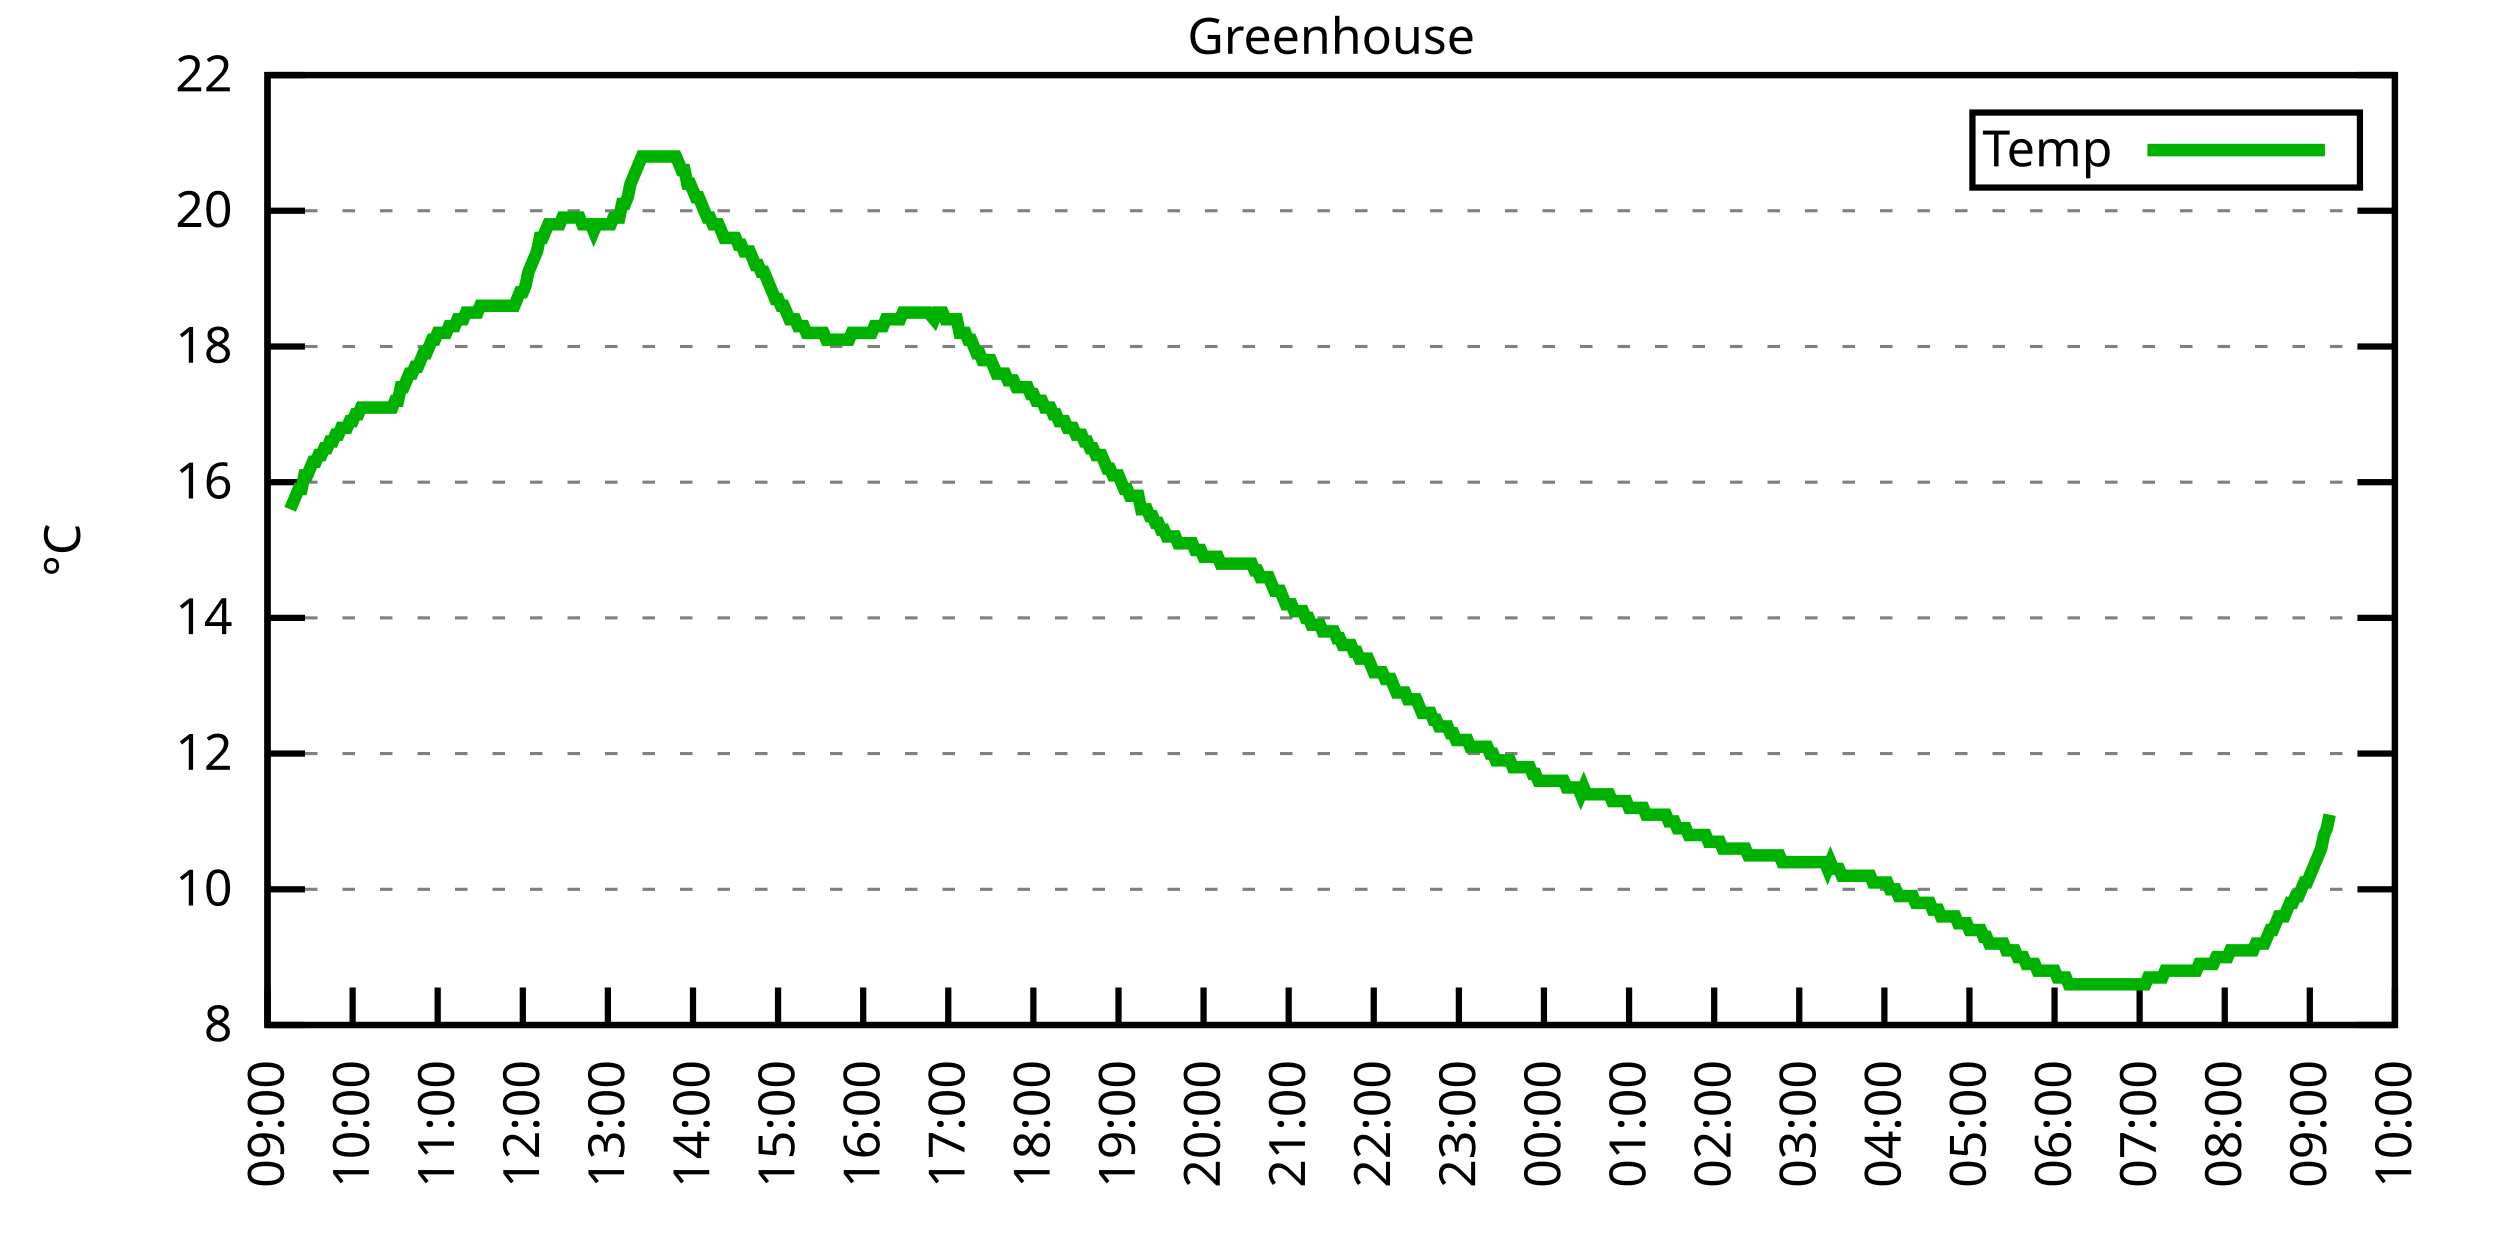
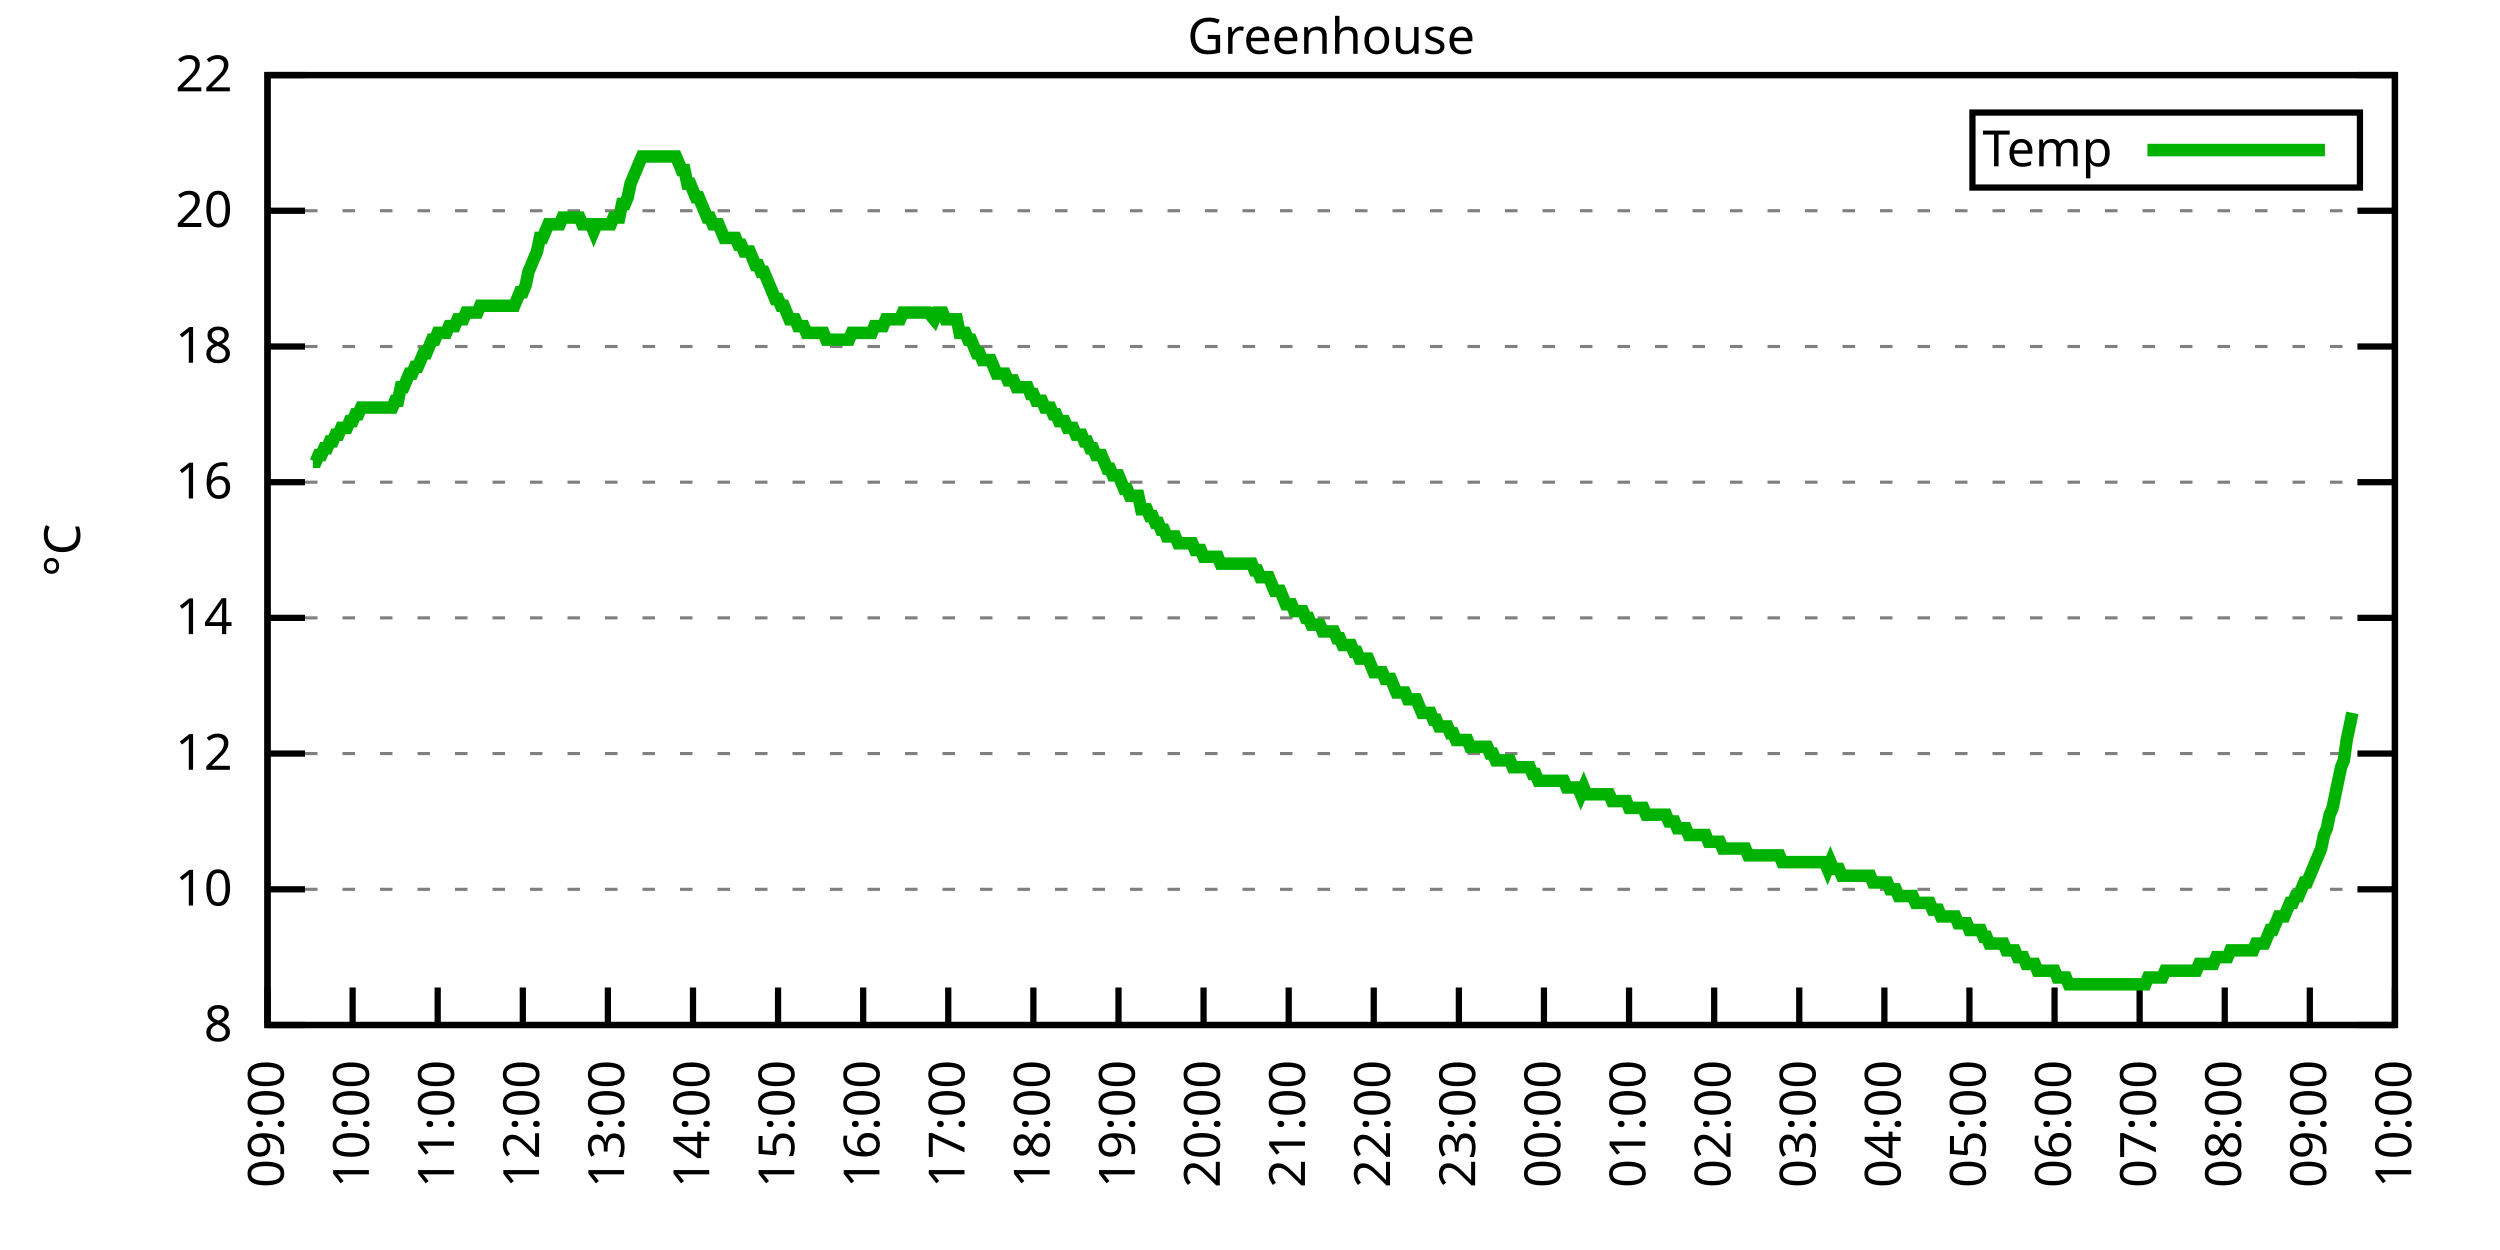
<svg xmlns="http://www.w3.org/2000/svg" xmlns:xlink="http://www.w3.org/1999/xlink" width="400" height="200" viewBox="0 0 400 200">
  <g id="gnuplot_canvas">
    <rect x="0" y="0" width="400" height="200" fill="none" />
    <defs>
      <circle id="gpDot" r="0.5" stroke-width="0.5" stroke="currentColor" />
      <path id="gpPt0" stroke-width="0.333" stroke="currentColor" d="M-1,0 h2 M0,-1 v2" />
      <path id="gpPt1" stroke-width="0.333" stroke="currentColor" d="M-1,-1 L1,1 M1,-1 L-1,1" />
      <path id="gpPt2" stroke-width="0.333" stroke="currentColor" d="M-1,0 L1,0 M0,-1 L0,1 M-1,-1 L1,1 M-1,1 L1,-1" />
      <rect id="gpPt3" stroke-width="0.333" stroke="currentColor" x="-1" y="-1" width="2" height="2" />
      <rect id="gpPt4" stroke-width="0.333" stroke="currentColor" fill="currentColor" x="-1" y="-1" width="2" height="2" />
      <circle id="gpPt5" stroke-width="0.333" stroke="currentColor" cx="0" cy="0" r="1" />
      <use xlink:href="#gpPt5" id="gpPt6" fill="currentColor" stroke="none" />
      <path id="gpPt7" stroke-width="0.333" stroke="currentColor" d="M0,-1.33 L-1.33,0.67 L1.33,0.67 z" />
      <use xlink:href="#gpPt7" id="gpPt8" fill="currentColor" stroke="none" />
      <use xlink:href="#gpPt7" id="gpPt9" stroke="currentColor" transform="rotate(180)" />
      <use xlink:href="#gpPt9" id="gpPt10" fill="currentColor" stroke="none" />
      <use xlink:href="#gpPt3" id="gpPt11" stroke="currentColor" transform="rotate(45)" />
      <use xlink:href="#gpPt11" id="gpPt12" fill="currentColor" stroke="none" />
      <path id="gpPt13" stroke-width="0.333" stroke="currentColor" d="M0,1.330 L1.265,0.411 L0.782,-1.067 L-0.782,-1.076 L-1.265,0.411 z" />
      <use xlink:href="#gpPt13" id="gpPt14" fill="currentColor" stroke="none" />
      <filter id="textbox" filterUnits="objectBoundingBox" x="0" y="0" height="1" width="1">
        <feFlood flood-color="white" flood-opacity="1" result="bgnd" />
        <feComposite in="SourceGraphic" in2="bgnd" operator="atop" />
      </filter>
      <filter id="greybox" filterUnits="objectBoundingBox" x="0" y="0" height="1" width="1">
        <feFlood flood-color="lightgrey" flood-opacity="1" result="grey" />
        <feComposite in="SourceGraphic" in2="grey" operator="atop" />
      </filter>
    </defs>
    <g fill="none" color="white" stroke="currentColor" stroke-width="1.00" stroke-linecap="butt" stroke-linejoin="miter">
</g>
    <g fill="none" color="black" stroke="currentColor" stroke-width="1.00" stroke-linecap="butt" stroke-linejoin="miter">
      <g stroke="none" shape-rendering="crispEdges">
        <polygon fill="rgb(255, 255, 255)" points="42.80,164.00 383.18,164.00 383.18,12.02 42.80,12.02 " />
      </g>
    </g>
    <g fill="none" color="black" stroke="currentColor" stroke-width="1.00" stroke-linecap="butt" stroke-linejoin="miter">
</g>
    <g fill="none" color="black" stroke="black" stroke-width="0.50" stroke-linecap="butt" stroke-linejoin="miter">
</g>
    <g fill="none" color="gray" stroke="currentColor" stroke-width="0.50" stroke-linecap="butt" stroke-linejoin="miter">
      <path stroke="gray" stroke-dasharray="2,4" class="gridline" d="M42.80,164.00 L383.19,164.00  " />
    </g>
    <g fill="none" color="gray" stroke="gray" stroke-width="1.00" stroke-linecap="butt" stroke-linejoin="miter">
</g>
    <g fill="none" color="black" stroke="currentColor" stroke-width="1.00" stroke-linecap="butt" stroke-linejoin="miter">
      <path stroke="black" d="M42.80,164.00 L48.80,164.00 M383.19,164.00 L377.19,164.00  " />
      <g transform="translate(37.20,166.60)" stroke="none" fill="black" font-family="Sans" font-size="8.00" text-anchor="end">
        <text>
          <tspan font-family="Sans"> 8</tspan>
        </text>
      </g>
    </g>
    <g fill="none" color="black" stroke="currentColor" stroke-width="1.00" stroke-linecap="butt" stroke-linejoin="miter">
</g>
    <g fill="none" color="black" stroke="black" stroke-width="0.50" stroke-linecap="butt" stroke-linejoin="miter">
</g>
    <g fill="none" color="gray" stroke="currentColor" stroke-width="0.50" stroke-linecap="butt" stroke-linejoin="miter">
      <path stroke="gray" stroke-dasharray="2,4" class="gridline" d="M42.80,142.29 L383.19,142.29  " />
    </g>
    <g fill="none" color="gray" stroke="gray" stroke-width="1.00" stroke-linecap="butt" stroke-linejoin="miter">
</g>
    <g fill="none" color="black" stroke="currentColor" stroke-width="1.00" stroke-linecap="butt" stroke-linejoin="miter">
      <path stroke="black" d="M42.80,142.29 L48.80,142.29 M383.19,142.29 L377.19,142.29  " />
      <g transform="translate(37.20,144.89)" stroke="none" fill="black" font-family="Sans" font-size="8.00" text-anchor="end">
        <text>
          <tspan font-family="Sans"> 10</tspan>
        </text>
      </g>
    </g>
    <g fill="none" color="black" stroke="currentColor" stroke-width="1.00" stroke-linecap="butt" stroke-linejoin="miter">
</g>
    <g fill="none" color="black" stroke="black" stroke-width="0.50" stroke-linecap="butt" stroke-linejoin="miter">
</g>
    <g fill="none" color="gray" stroke="currentColor" stroke-width="0.50" stroke-linecap="butt" stroke-linejoin="miter">
      <path stroke="gray" stroke-dasharray="2,4" class="gridline" d="M42.80,120.57 L383.19,120.57  " />
    </g>
    <g fill="none" color="gray" stroke="gray" stroke-width="1.00" stroke-linecap="butt" stroke-linejoin="miter">
</g>
    <g fill="none" color="black" stroke="currentColor" stroke-width="1.00" stroke-linecap="butt" stroke-linejoin="miter">
      <path stroke="black" d="M42.80,120.57 L48.80,120.57 M383.19,120.57 L377.19,120.57  " />
      <g transform="translate(37.20,123.17)" stroke="none" fill="black" font-family="Sans" font-size="8.00" text-anchor="end">
        <text>
          <tspan font-family="Sans"> 12</tspan>
        </text>
      </g>
    </g>
    <g fill="none" color="black" stroke="currentColor" stroke-width="1.00" stroke-linecap="butt" stroke-linejoin="miter">
</g>
    <g fill="none" color="black" stroke="black" stroke-width="0.50" stroke-linecap="butt" stroke-linejoin="miter">
</g>
    <g fill="none" color="gray" stroke="currentColor" stroke-width="0.50" stroke-linecap="butt" stroke-linejoin="miter">
      <path stroke="gray" stroke-dasharray="2,4" class="gridline" d="M42.80,98.86 L383.19,98.86  " />
    </g>
    <g fill="none" color="gray" stroke="gray" stroke-width="1.00" stroke-linecap="butt" stroke-linejoin="miter">
</g>
    <g fill="none" color="black" stroke="currentColor" stroke-width="1.00" stroke-linecap="butt" stroke-linejoin="miter">
      <path stroke="black" d="M42.80,98.86 L48.80,98.86 M383.19,98.86 L377.19,98.86  " />
      <g transform="translate(37.20,101.46)" stroke="none" fill="black" font-family="Sans" font-size="8.00" text-anchor="end">
        <text>
          <tspan font-family="Sans"> 14</tspan>
        </text>
      </g>
    </g>
    <g fill="none" color="black" stroke="currentColor" stroke-width="1.00" stroke-linecap="butt" stroke-linejoin="miter">
</g>
    <g fill="none" color="black" stroke="black" stroke-width="0.50" stroke-linecap="butt" stroke-linejoin="miter">
</g>
    <g fill="none" color="gray" stroke="currentColor" stroke-width="0.50" stroke-linecap="butt" stroke-linejoin="miter">
      <path stroke="gray" stroke-dasharray="2,4" class="gridline" d="M42.80,77.15 L383.19,77.15  " />
    </g>
    <g fill="none" color="gray" stroke="gray" stroke-width="1.00" stroke-linecap="butt" stroke-linejoin="miter">
</g>
    <g fill="none" color="black" stroke="currentColor" stroke-width="1.00" stroke-linecap="butt" stroke-linejoin="miter">
      <path stroke="black" d="M42.80,77.15 L48.80,77.15 M383.19,77.15 L377.19,77.15  " />
      <g transform="translate(37.20,79.75)" stroke="none" fill="black" font-family="Sans" font-size="8.00" text-anchor="end">
        <text>
          <tspan font-family="Sans"> 16</tspan>
        </text>
      </g>
    </g>
    <g fill="none" color="black" stroke="currentColor" stroke-width="1.00" stroke-linecap="butt" stroke-linejoin="miter">
</g>
    <g fill="none" color="black" stroke="black" stroke-width="0.50" stroke-linecap="butt" stroke-linejoin="miter">
</g>
    <g fill="none" color="gray" stroke="currentColor" stroke-width="0.50" stroke-linecap="butt" stroke-linejoin="miter">
      <path stroke="gray" stroke-dasharray="2,4" class="gridline" d="M42.80,55.44 L383.19,55.44  " />
    </g>
    <g fill="none" color="gray" stroke="gray" stroke-width="1.00" stroke-linecap="butt" stroke-linejoin="miter">
</g>
    <g fill="none" color="black" stroke="currentColor" stroke-width="1.00" stroke-linecap="butt" stroke-linejoin="miter">
      <path stroke="black" d="M42.80,55.44 L48.80,55.44 M383.19,55.44 L377.19,55.44  " />
      <g transform="translate(37.20,58.04)" stroke="none" fill="black" font-family="Sans" font-size="8.00" text-anchor="end">
        <text>
          <tspan font-family="Sans"> 18</tspan>
        </text>
      </g>
    </g>
    <g fill="none" color="black" stroke="currentColor" stroke-width="1.00" stroke-linecap="butt" stroke-linejoin="miter">
</g>
    <g fill="none" color="black" stroke="black" stroke-width="0.50" stroke-linecap="butt" stroke-linejoin="miter">
</g>
    <g fill="none" color="gray" stroke="currentColor" stroke-width="0.50" stroke-linecap="butt" stroke-linejoin="miter">
      <path stroke="gray" stroke-dasharray="2,4" class="gridline" d="M42.80,33.72 L383.19,33.72  " />
    </g>
    <g fill="none" color="gray" stroke="gray" stroke-width="1.00" stroke-linecap="butt" stroke-linejoin="miter">
</g>
    <g fill="none" color="black" stroke="currentColor" stroke-width="1.00" stroke-linecap="butt" stroke-linejoin="miter">
      <path stroke="black" d="M42.80,33.72 L48.80,33.72 M383.19,33.72 L377.19,33.72  " />
      <g transform="translate(37.20,36.32)" stroke="none" fill="black" font-family="Sans" font-size="8.00" text-anchor="end">
        <text>
          <tspan font-family="Sans"> 20</tspan>
        </text>
      </g>
    </g>
    <g fill="none" color="black" stroke="currentColor" stroke-width="1.00" stroke-linecap="butt" stroke-linejoin="miter">
</g>
    <g fill="none" color="black" stroke="black" stroke-width="0.50" stroke-linecap="butt" stroke-linejoin="miter">
</g>
    <g fill="none" color="gray" stroke="currentColor" stroke-width="0.50" stroke-linecap="butt" stroke-linejoin="miter">
      <path stroke="gray" stroke-dasharray="2,4" class="gridline" d="M42.80,12.01 L383.19,12.01  " />
    </g>
    <g fill="none" color="gray" stroke="gray" stroke-width="1.00" stroke-linecap="butt" stroke-linejoin="miter">
</g>
    <g fill="none" color="black" stroke="currentColor" stroke-width="1.00" stroke-linecap="butt" stroke-linejoin="miter">
      <path stroke="black" d="M42.80,12.01 L48.80,12.01 M383.19,12.01 L377.19,12.01  " />
      <g transform="translate(37.20,14.61)" stroke="none" fill="black" font-family="Sans" font-size="8.00" text-anchor="end">
        <text>
          <tspan font-family="Sans"> 22</tspan>
        </text>
      </g>
    </g>
    <g fill="none" color="black" stroke="currentColor" stroke-width="1.00" stroke-linecap="butt" stroke-linejoin="miter">
      <path stroke="black" d="M42.80,164.00 L42.80,158.00  " />
      <g transform="translate(45.40,169.60) rotate(270.00)" stroke="none" fill="black" font-family="Sans" font-size="8.00" text-anchor="end">
        <text>
          <tspan font-family="Sans">09:00</tspan>
        </text>
      </g>
    </g>
    <g fill="none" color="black" stroke="currentColor" stroke-width="1.00" stroke-linecap="butt" stroke-linejoin="miter">
      <path stroke="black" d="M56.42,164.00 L56.42,158.00  " />
      <g transform="translate(59.02,169.60) rotate(270.00)" stroke="none" fill="black" font-family="Sans" font-size="8.00" text-anchor="end">
        <text>
          <tspan font-family="Sans">10:00</tspan>
        </text>
      </g>
    </g>
    <g fill="none" color="black" stroke="currentColor" stroke-width="1.00" stroke-linecap="butt" stroke-linejoin="miter">
      <path stroke="black" d="M70.03,164.00 L70.03,158.00  " />
      <g transform="translate(72.63,169.60) rotate(270.00)" stroke="none" fill="black" font-family="Sans" font-size="8.00" text-anchor="end">
        <text>
          <tspan font-family="Sans">11:00</tspan>
        </text>
      </g>
    </g>
    <g fill="none" color="black" stroke="currentColor" stroke-width="1.00" stroke-linecap="butt" stroke-linejoin="miter">
      <path stroke="black" d="M83.65,164.00 L83.65,158.00  " />
      <g transform="translate(86.25,169.60) rotate(270.00)" stroke="none" fill="black" font-family="Sans" font-size="8.00" text-anchor="end">
        <text>
          <tspan font-family="Sans">12:00</tspan>
        </text>
      </g>
    </g>
    <g fill="none" color="black" stroke="currentColor" stroke-width="1.00" stroke-linecap="butt" stroke-linejoin="miter">
      <path stroke="black" d="M97.26,164.00 L97.26,158.00  " />
      <g transform="translate(99.86,169.60) rotate(270.00)" stroke="none" fill="black" font-family="Sans" font-size="8.00" text-anchor="end">
        <text>
          <tspan font-family="Sans">13:00</tspan>
        </text>
      </g>
    </g>
    <g fill="none" color="black" stroke="currentColor" stroke-width="1.00" stroke-linecap="butt" stroke-linejoin="miter">
      <path stroke="black" d="M110.88,164.00 L110.88,158.00  " />
      <g transform="translate(113.48,169.60) rotate(270.00)" stroke="none" fill="black" font-family="Sans" font-size="8.00" text-anchor="end">
        <text>
          <tspan font-family="Sans">14:00</tspan>
        </text>
      </g>
    </g>
    <g fill="none" color="black" stroke="currentColor" stroke-width="1.00" stroke-linecap="butt" stroke-linejoin="miter">
      <path stroke="black" d="M124.49,164.00 L124.49,158.00  " />
      <g transform="translate(127.09,169.60) rotate(270.00)" stroke="none" fill="black" font-family="Sans" font-size="8.00" text-anchor="end">
        <text>
          <tspan font-family="Sans">15:00</tspan>
        </text>
      </g>
    </g>
    <g fill="none" color="black" stroke="currentColor" stroke-width="1.00" stroke-linecap="butt" stroke-linejoin="miter">
      <path stroke="black" d="M138.11,164.00 L138.11,158.00  " />
      <g transform="translate(140.71,169.60) rotate(270.00)" stroke="none" fill="black" font-family="Sans" font-size="8.00" text-anchor="end">
        <text>
          <tspan font-family="Sans">16:00</tspan>
        </text>
      </g>
    </g>
    <g fill="none" color="black" stroke="currentColor" stroke-width="1.00" stroke-linecap="butt" stroke-linejoin="miter">
      <path stroke="black" d="M151.72,164.00 L151.72,158.00  " />
      <g transform="translate(154.32,169.60) rotate(270.00)" stroke="none" fill="black" font-family="Sans" font-size="8.00" text-anchor="end">
        <text>
          <tspan font-family="Sans">17:00</tspan>
        </text>
      </g>
    </g>
    <g fill="none" color="black" stroke="currentColor" stroke-width="1.00" stroke-linecap="butt" stroke-linejoin="miter">
      <path stroke="black" d="M165.34,164.00 L165.34,158.00  " />
      <g transform="translate(167.94,169.60) rotate(270.00)" stroke="none" fill="black" font-family="Sans" font-size="8.00" text-anchor="end">
        <text>
          <tspan font-family="Sans">18:00</tspan>
        </text>
      </g>
    </g>
    <g fill="none" color="black" stroke="currentColor" stroke-width="1.00" stroke-linecap="butt" stroke-linejoin="miter">
      <path stroke="black" d="M178.96,164.00 L178.96,158.00  " />
      <g transform="translate(181.56,169.60) rotate(270.00)" stroke="none" fill="black" font-family="Sans" font-size="8.00" text-anchor="end">
        <text>
          <tspan font-family="Sans">19:00</tspan>
        </text>
      </g>
    </g>
    <g fill="none" color="black" stroke="currentColor" stroke-width="1.00" stroke-linecap="butt" stroke-linejoin="miter">
      <path stroke="black" d="M192.57,164.00 L192.57,158.00  " />
      <g transform="translate(195.17,169.60) rotate(270.00)" stroke="none" fill="black" font-family="Sans" font-size="8.00" text-anchor="end">
        <text>
          <tspan font-family="Sans">20:00</tspan>
        </text>
      </g>
    </g>
    <g fill="none" color="black" stroke="currentColor" stroke-width="1.00" stroke-linecap="butt" stroke-linejoin="miter">
      <path stroke="black" d="M206.19,164.00 L206.19,158.00  " />
      <g transform="translate(208.79,169.60) rotate(270.00)" stroke="none" fill="black" font-family="Sans" font-size="8.00" text-anchor="end">
        <text>
          <tspan font-family="Sans">21:00</tspan>
        </text>
      </g>
    </g>
    <g fill="none" color="black" stroke="currentColor" stroke-width="1.00" stroke-linecap="butt" stroke-linejoin="miter">
      <path stroke="black" d="M219.80,164.00 L219.80,158.00  " />
      <g transform="translate(222.40,169.60) rotate(270.00)" stroke="none" fill="black" font-family="Sans" font-size="8.00" text-anchor="end">
        <text>
          <tspan font-family="Sans">22:00</tspan>
        </text>
      </g>
    </g>
    <g fill="none" color="black" stroke="currentColor" stroke-width="1.00" stroke-linecap="butt" stroke-linejoin="miter">
      <path stroke="black" d="M233.42,164.00 L233.42,158.00  " />
      <g transform="translate(236.02,169.60) rotate(270.00)" stroke="none" fill="black" font-family="Sans" font-size="8.00" text-anchor="end">
        <text>
          <tspan font-family="Sans">23:00</tspan>
        </text>
      </g>
    </g>
    <g fill="none" color="black" stroke="currentColor" stroke-width="1.00" stroke-linecap="butt" stroke-linejoin="miter">
      <path stroke="black" d="M247.03,164.00 L247.03,158.00  " />
      <g transform="translate(249.63,169.60) rotate(270.00)" stroke="none" fill="black" font-family="Sans" font-size="8.00" text-anchor="end">
        <text>
          <tspan font-family="Sans">00:00</tspan>
        </text>
      </g>
    </g>
    <g fill="none" color="black" stroke="currentColor" stroke-width="1.00" stroke-linecap="butt" stroke-linejoin="miter">
      <path stroke="black" d="M260.65,164.00 L260.65,158.00  " />
      <g transform="translate(263.25,169.60) rotate(270.00)" stroke="none" fill="black" font-family="Sans" font-size="8.00" text-anchor="end">
        <text>
          <tspan font-family="Sans">01:00</tspan>
        </text>
      </g>
    </g>
    <g fill="none" color="black" stroke="currentColor" stroke-width="1.00" stroke-linecap="butt" stroke-linejoin="miter">
      <path stroke="black" d="M274.27,164.00 L274.27,158.00  " />
      <g transform="translate(276.87,169.60) rotate(270.00)" stroke="none" fill="black" font-family="Sans" font-size="8.00" text-anchor="end">
        <text>
          <tspan font-family="Sans">02:00</tspan>
        </text>
      </g>
    </g>
    <g fill="none" color="black" stroke="currentColor" stroke-width="1.00" stroke-linecap="butt" stroke-linejoin="miter">
      <path stroke="black" d="M287.88,164.00 L287.88,158.00  " />
      <g transform="translate(290.48,169.60) rotate(270.00)" stroke="none" fill="black" font-family="Sans" font-size="8.00" text-anchor="end">
        <text>
          <tspan font-family="Sans">03:00</tspan>
        </text>
      </g>
    </g>
    <g fill="none" color="black" stroke="currentColor" stroke-width="1.00" stroke-linecap="butt" stroke-linejoin="miter">
      <path stroke="black" d="M301.50,164.00 L301.50,158.00  " />
      <g transform="translate(304.10,169.60) rotate(270.00)" stroke="none" fill="black" font-family="Sans" font-size="8.00" text-anchor="end">
        <text>
          <tspan font-family="Sans">04:00</tspan>
        </text>
      </g>
    </g>
    <g fill="none" color="black" stroke="currentColor" stroke-width="1.00" stroke-linecap="butt" stroke-linejoin="miter">
      <path stroke="black" d="M315.11,164.00 L315.11,158.00  " />
      <g transform="translate(317.71,169.60) rotate(270.00)" stroke="none" fill="black" font-family="Sans" font-size="8.00" text-anchor="end">
        <text>
          <tspan font-family="Sans">05:00</tspan>
        </text>
      </g>
    </g>
    <g fill="none" color="black" stroke="currentColor" stroke-width="1.00" stroke-linecap="butt" stroke-linejoin="miter">
      <path stroke="black" d="M328.73,164.00 L328.73,158.00  " />
      <g transform="translate(331.33,169.60) rotate(270.00)" stroke="none" fill="black" font-family="Sans" font-size="8.00" text-anchor="end">
        <text>
          <tspan font-family="Sans">06:00</tspan>
        </text>
      </g>
    </g>
    <g fill="none" color="black" stroke="currentColor" stroke-width="1.00" stroke-linecap="butt" stroke-linejoin="miter">
      <path stroke="black" d="M342.34,164.00 L342.34,158.00  " />
      <g transform="translate(344.94,169.60) rotate(270.00)" stroke="none" fill="black" font-family="Sans" font-size="8.00" text-anchor="end">
        <text>
          <tspan font-family="Sans">07:00</tspan>
        </text>
      </g>
    </g>
    <g fill="none" color="black" stroke="currentColor" stroke-width="1.00" stroke-linecap="butt" stroke-linejoin="miter">
      <path stroke="black" d="M355.96,164.00 L355.96,158.00  " />
      <g transform="translate(358.56,169.60) rotate(270.00)" stroke="none" fill="black" font-family="Sans" font-size="8.00" text-anchor="end">
        <text>
          <tspan font-family="Sans">08:00</tspan>
        </text>
      </g>
    </g>
    <g fill="none" color="black" stroke="currentColor" stroke-width="1.00" stroke-linecap="butt" stroke-linejoin="miter">
      <path stroke="black" d="M369.57,164.00 L369.57,158.00  " />
      <g transform="translate(372.17,169.60) rotate(270.00)" stroke="none" fill="black" font-family="Sans" font-size="8.00" text-anchor="end">
        <text>
          <tspan font-family="Sans">09:00</tspan>
        </text>
      </g>
    </g>
    <g fill="none" color="black" stroke="currentColor" stroke-width="1.00" stroke-linecap="butt" stroke-linejoin="miter">
      <path stroke="black" d="M383.19,164.00 L383.19,158.00  " />
      <g transform="translate(385.79,169.60) rotate(270.00)" stroke="none" fill="black" font-family="Sans" font-size="8.00" text-anchor="end">
        <text>
          <tspan font-family="Sans">10:00</tspan>
        </text>
      </g>
    </g>
    <g fill="none" color="black" stroke="currentColor" stroke-width="1.00" stroke-linecap="butt" stroke-linejoin="miter">
</g>
    <g fill="none" color="black" stroke="currentColor" stroke-width="1.00" stroke-linecap="butt" stroke-linejoin="miter">
      <path stroke="black" d="M42.80,12.01 L42.80,164.00 L383.19,164.00 L383.19,12.01 L42.80,12.01 Z  " />
    </g>
    <g fill="none" color="black" stroke="currentColor" stroke-width="1.00" stroke-linecap="butt" stroke-linejoin="miter">
</g>
    <g fill="none" color="black" stroke="currentColor" stroke-width="1.00" stroke-linecap="butt" stroke-linejoin="miter">
      <path stroke="black" d="M315.59,30.01 L315.59,18.01 L377.59,18.01 L377.59,30.01 L315.59,30.01 Z  " />
    </g>
    <g id="Greenhouse_plot_1">
      <g fill="none" color="white" stroke="black" stroke-width="2.00" stroke-linecap="butt" stroke-linejoin="miter">
</g>
      <g fill="none" color="black" stroke="currentColor" stroke-width="2.00" stroke-linecap="butt" stroke-linejoin="miter">
        <g transform="translate(337.99,26.61)" stroke="none" fill="black" font-family="Sans" font-size="8.00" text-anchor="end">
          <text>
            <tspan font-family="Sans">Temp</tspan>
          </text>
        </g>
      </g>
      <g fill="none" color="black" stroke="currentColor" stroke-width="2.00" stroke-linecap="butt" stroke-linejoin="miter">
-         <path stroke="rgb(  0, 178,   0)" d="M343.59,24.01 L371.99,24.01 M46.43,81.49 L46.88,80.41 L47.34,79.32 L47.79,78.23 L48.25,78.23 L48.70,76.06   L49.15,76.06 L49.61,74.98 L50.06,73.89 L50.52,73.89 L50.97,72.81 L51.42,72.81 L51.88,71.72 L52.33,71.72   L52.78,70.63 L53.24,70.63 L53.69,69.55 L54.15,69.55 L54.60,68.46 L55.05,68.46 L55.51,68.46 L55.96,67.38   L56.42,67.38 L56.87,66.29 L57.32,66.29 L57.78,65.21 L58.23,65.21 L58.68,65.21 L59.14,65.21 L59.59,65.21   L60.05,65.21 L60.50,65.21 L60.95,65.21 L61.41,65.21 L61.86,65.21 L62.32,65.21 L62.77,65.21 L63.22,64.12   L63.68,64.12 L64.13,61.95 L64.58,61.95 L65.04,60.86 L65.49,59.78 L65.95,59.78 L66.40,58.69 L66.85,58.69   L67.31,57.61 L67.76,56.52 L68.22,56.52 L68.67,55.44 L69.12,54.35 L69.58,54.35 L70.03,53.26 L70.49,53.26   L70.94,53.26 L71.39,53.26 L71.85,52.18 L72.30,52.18 L72.75,52.18 L73.21,51.09 L73.66,51.09 L74.12,51.09   L74.57,50.01 L75.02,50.01 L75.48,50.01 L75.93,50.01 L76.39,50.01 L76.84,48.92 L77.29,48.92 L77.75,48.92   L78.20,48.92 L78.65,48.92 L79.11,48.92 L79.56,48.92 L80.02,48.92 L80.47,48.92 L80.92,48.92 L81.38,48.92   L81.83,48.92 L82.29,48.92 L82.74,47.84 L83.19,46.75 L83.65,46.75 L84.10,45.66 L84.55,43.49 L85.01,42.41   L85.46,41.32 L85.92,40.24 L86.37,38.07 L86.82,38.07 L87.28,36.98 L87.73,35.89 L88.19,35.89 L88.64,35.89   L89.09,35.89 L89.55,35.89 L90.00,34.81 L90.45,34.81 L90.91,34.81 L91.36,34.81 L91.82,34.81 L92.27,34.81   L92.72,34.81 L93.18,35.89 L93.63,35.89 L94.09,35.89 L94.54,35.89 L94.99,36.98 L95.45,35.89 L95.90,35.89   L96.35,35.89 L96.81,35.89 L97.26,35.89 L97.72,35.89 L98.17,34.81 L98.62,34.81 L99.08,34.81 L99.53,32.64   L99.99,32.64 L100.44,31.55 L100.89,29.38 L101.35,28.29 L101.80,27.21 L102.25,26.12 L102.71,25.04 L103.16,25.04   L103.62,25.04 L104.07,25.04 L104.52,25.04 L104.98,25.04 L105.43,25.04 L105.89,25.04 L106.34,25.04 L106.79,25.04   L107.25,25.04 L107.70,25.04 L108.15,25.04 L108.61,26.12 L109.06,27.21 L109.52,27.21 L109.97,29.38 L110.42,29.38   L110.88,30.47 L111.33,31.55 L111.79,31.55 L112.24,32.64 L112.69,33.72 L113.15,34.81 L113.60,34.81 L114.05,35.89   L114.51,35.89 L114.96,35.89 L115.42,36.98 L115.87,38.07 L116.32,38.07 L116.78,38.07 L117.23,38.07 L117.69,38.07   L118.14,39.15 L118.59,39.15 L119.05,40.24 L119.50,40.24 L119.96,40.24 L120.41,41.32 L120.86,42.41 L121.32,42.41   L121.77,43.49 L122.22,43.49 L122.68,44.58 L123.13,45.66 L123.59,46.75 L124.04,47.84 L124.49,47.84 L124.95,48.92   L125.40,48.92 L125.86,50.01 L126.31,51.09 L126.76,51.09 L127.22,51.09 L127.67,52.18 L128.12,52.18 L128.58,52.18   L129.03,53.26 L129.49,53.26 L129.94,53.26 L130.39,53.26 L130.85,53.26 L131.30,53.26 L131.76,53.26 L132.21,54.35   L132.66,54.35 L133.12,54.35 L133.57,54.35 L134.02,54.35 L134.48,54.35 L134.93,54.35 L135.39,54.35 L135.84,54.35   L136.29,53.26 L136.75,53.26 L137.20,53.26 L137.66,53.26 L138.11,53.26 L138.56,53.26 L139.02,53.26 L139.47,53.26   L139.92,52.18 L140.38,52.18 L140.83,52.18 L141.29,52.18 L141.74,51.09 L142.19,51.09 L142.65,51.09 L143.10,51.09   L143.56,51.09 L144.01,51.09 L144.46,50.01 L144.92,50.01 L145.37,50.01 L145.82,50.01 L146.28,50.01 L146.73,50.01   L147.19,50.01 L147.64,50.01 L148.09,50.01 L148.55,50.01 L149.46,51.09 L149.91,50.01 L150.36,50.01 L150.82,50.01   L151.27,51.09 L151.72,51.09 L152.18,51.09 L152.63,51.09 L153.09,51.09 L153.54,53.26 L153.99,53.26 L154.45,53.26   L154.90,54.35 L155.36,54.35 L155.81,55.44 L156.26,56.52 L156.72,56.52 L157.17,57.61 L157.62,57.61 L158.08,57.61   L158.53,57.61 L158.99,58.69 L159.44,59.78 L159.89,59.78 L160.35,59.78 L160.80,59.78 L161.26,60.86 L161.71,60.86   L162.16,60.86 L162.62,61.95 L163.07,61.95 L163.52,61.95 L163.98,61.95 L164.43,61.95 L164.89,63.04 L165.34,63.04   L165.79,64.12 L166.25,64.12 L166.70,64.12 L167.16,65.21 L167.61,65.21 L168.06,65.21 L168.52,66.29 L168.97,66.29   L169.43,67.38 L169.88,67.38 L170.33,67.38 L170.79,68.46 L171.24,68.46 L171.69,68.46 L172.15,69.55 L172.60,69.55   L173.06,69.55 L173.51,70.63 L173.96,70.63 L174.42,71.72 L174.87,71.72 L175.33,72.81 L175.78,72.81 L176.23,72.81   L176.69,73.89 L177.14,74.98 L177.59,74.98 L178.05,76.06 L178.50,76.06 L178.96,76.06 L179.41,77.15 L179.86,78.23   L180.32,78.23 L180.77,79.32 L181.23,79.32 L181.68,79.32 L182.13,79.32 L182.59,81.49 L183.04,81.49 L183.49,81.49   L183.95,82.58 L184.40,82.58 L184.86,83.66 L185.31,83.66 L185.76,84.75 L186.22,84.75 L186.67,85.83 L187.13,85.83   L187.58,85.83 L188.03,85.83 L188.49,86.92 L188.94,86.92 L189.39,86.92 L189.85,86.92 L190.30,86.92 L190.76,86.92   L191.21,88.00 L191.66,88.00 L192.12,88.00 L192.57,89.09 L193.03,89.09 L193.48,89.09 L193.93,89.09 L194.39,89.09   L194.84,89.09 L195.29,90.18 L195.75,90.18 L196.20,90.18 L196.66,90.18 L197.11,90.18 L197.56,90.18 L198.02,90.18   L198.47,90.18 L198.93,90.18 L199.38,90.18 L199.83,90.18 L200.29,90.18 L200.74,91.26 L201.19,91.26 L201.65,92.35   L202.10,92.35 L202.56,92.35 L203.01,92.35 L203.46,93.43 L203.92,94.52 L204.37,94.52 L204.83,94.52 L205.28,95.60   L205.73,96.69 L206.19,96.69 L206.64,96.69 L207.09,97.78 L207.55,97.78 L208.00,97.78 L208.46,97.78 L208.91,98.86   L209.36,98.86 L209.82,99.95 L210.27,99.95 L210.73,99.95 L211.18,99.95 L211.63,101.03 L212.09,101.03 L212.54,101.03   L213.00,101.03 L213.45,101.03 L213.90,102.12 L214.36,102.12 L214.81,103.20 L215.26,103.20 L215.72,103.20 L216.17,103.20   L216.63,104.29 L217.08,104.29 L217.53,105.38 L217.99,105.38 L218.44,105.38 L218.90,105.38 L219.35,106.46 L219.80,107.55   L220.26,107.55 L220.71,107.55 L221.16,107.55 L221.62,108.63 L222.07,108.63 L222.53,108.63 L222.98,109.72 L223.43,110.80   L223.89,110.80 L224.34,110.80 L224.80,110.80 L225.25,111.89 L225.70,111.89 L226.16,111.89 L226.61,111.89 L227.06,112.97   L227.52,114.06 L227.97,114.06 L228.43,114.06 L228.88,114.06 L229.33,115.15 L229.79,115.15 L230.24,116.23 L230.70,116.23   L231.15,116.23 L231.60,116.23 L232.06,117.32 L232.51,117.32 L232.96,118.40 L233.42,118.40 L233.87,118.40 L234.33,118.40   L234.78,118.40 L235.23,119.49 L235.69,119.49 L236.14,119.49 L236.60,119.49 L237.05,119.49 L237.50,119.49 L237.96,119.49   L238.41,120.57 L238.86,120.57 L239.32,121.66 L239.77,121.66 L240.23,121.66 L240.68,121.66 L241.13,121.66 L241.59,121.66   L242.04,122.75 L242.50,122.75 L242.95,122.75 L243.40,122.75 L243.86,122.75 L244.31,122.75 L244.76,122.75 L245.22,123.83   L245.67,123.83 L246.13,124.92 L246.58,124.92 L247.03,124.92 L247.49,124.92 L247.94,124.92 L248.40,124.92 L248.85,124.92   L249.30,124.92 L249.76,124.92 L250.21,124.92 L250.66,126.00 L251.12,126.00 L251.57,126.00 L252.03,126.00 L252.48,126.00   L252.93,127.09 L253.39,126.00 L253.84,127.09 L254.30,127.09 L254.75,127.09 L255.20,127.09 L255.66,127.09 L256.11,127.09   L256.56,127.09 L257.02,127.09 L257.47,127.09 L257.93,128.17 L258.38,128.17 L258.83,128.17 L259.29,128.17 L259.74,128.17   L260.20,128.17 L260.65,129.26 L261.10,129.26 L261.56,129.26 L262.01,129.26 L262.47,129.26 L262.92,129.26 L263.37,130.35   L263.83,130.35 L264.28,130.35 L264.73,130.35 L265.19,130.35 L265.64,130.35 L266.10,130.35 L266.55,130.35 L267.00,131.43   L267.46,131.43 L267.91,131.43 L268.37,132.52 L268.82,132.52 L269.27,132.52 L269.73,132.52 L270.18,133.60 L270.63,133.60   L271.09,133.60 L271.54,133.60 L272.00,133.60 L272.45,133.60 L272.90,133.60 L273.36,134.69 L273.81,134.69 L274.27,134.69   L274.72,134.69 L275.17,134.69 L275.63,135.77 L276.08,135.77 L276.53,135.77 L276.99,135.77 L277.44,135.77 L277.90,135.77   L278.35,135.77 L278.80,135.77 L279.26,135.77 L279.71,136.86 L280.17,136.86 L280.62,136.86 L281.07,136.86 L281.53,136.86   L281.98,136.86 L282.43,136.86 L282.89,136.86 L283.34,136.86 L283.80,136.86 L284.25,136.86 L284.70,136.86 L285.16,137.94   L285.61,137.94 L286.07,137.94 L286.52,137.94 L286.97,137.94 L287.43,137.94 L287.88,137.94 L288.33,137.94 L288.79,137.94   L289.24,137.94 L289.70,137.94 L290.15,137.94 L290.60,137.94 L291.06,137.94 L291.51,137.94 L291.97,137.94 L292.42,139.03   L292.87,137.94 L293.33,139.03 L293.78,139.03 L294.23,139.03 L294.69,140.12 L295.14,140.12 L295.60,140.12 L296.05,140.12   L296.50,140.12 L296.96,140.12 L297.41,140.12 L297.87,140.12 L298.32,140.12 L298.77,140.12 L299.23,140.12 L299.68,141.20   L300.13,141.20 L300.59,141.20 L301.04,141.20 L301.50,141.20 L301.95,141.20 L302.40,142.29 L302.86,142.29 L303.31,142.29   L303.77,143.37 L304.22,143.37 L304.67,143.37 L305.13,143.37 L305.58,143.37 L306.03,143.37 L306.49,144.46 L306.94,144.46   L307.40,144.46 L307.85,144.46 L308.30,144.46 L308.76,144.46 L309.21,145.54 L309.67,145.54 L310.12,145.54 L310.57,146.63   L311.03,146.63 L311.48,146.63 L311.94,146.63 L312.39,146.63 L312.84,146.63 L313.30,147.72 L313.75,147.72 L314.20,147.72   L314.66,147.72 L315.11,148.80 L315.57,148.80 L316.02,148.80 L316.47,148.80 L316.93,148.80 L317.38,149.89 L317.84,149.89   L318.29,150.97 L318.74,150.97 L319.20,150.97 L319.65,150.97 L320.10,150.97 L320.56,150.97 L321.01,152.06 L321.47,152.06   L321.92,152.06 L322.37,152.06 L322.83,153.14 L323.28,153.14 L323.74,153.14 L324.19,154.23 L324.64,154.23 L325.10,154.23   L325.55,154.23 L326.00,155.31 L326.46,155.31 L326.91,155.31 L327.37,155.31 L327.82,155.31 L328.27,155.31 L328.73,155.31   L329.18,156.40 L329.64,156.40 L330.09,156.40 L330.54,156.40 L331.00,157.49 L331.45,157.49 L331.90,157.49 L332.36,157.49   L332.81,157.49 L333.27,157.49 L333.72,157.49 L334.17,157.49 L334.63,157.49 L335.08,157.49 L335.54,157.49 L335.99,157.49   L336.44,157.49 L336.90,157.49 L337.35,157.49 L337.80,157.49 L338.26,157.49 L338.71,157.49 L339.17,157.49 L339.62,157.49   L340.07,157.49 L340.53,157.49 L340.98,157.49 L341.44,157.49 L341.89,157.49 L342.34,157.49 L342.80,157.49 L343.25,157.49   L343.70,156.40 L344.16,156.40 L344.61,156.40 L345.07,156.40 L345.52,156.40 L345.97,156.40 L346.43,155.31 L346.88,155.31   L347.34,155.31 L347.79,155.31 L348.24,155.31 L348.70,155.31 L349.15,155.31 L349.60,155.31 L350.06,155.31 L350.51,155.31   L350.97,155.31 L351.42,155.31 L351.87,154.23 L352.33,154.23 L352.78,154.23 L353.24,154.23 L353.69,154.23 L354.14,154.23   L354.60,153.14 L355.05,153.14 L355.50,153.14 L355.96,153.14 L356.41,153.14 L356.87,152.06 L357.32,152.06 L357.77,152.06   L358.23,152.06 L358.68,152.06 L359.14,152.06 L359.59,152.06 L360.04,152.06 L360.50,152.06 L360.95,150.97 L361.41,150.97   L361.86,150.97 L362.31,150.97 L362.77,149.89 L363.22,148.80 L363.67,148.80 L364.13,147.72 L364.58,146.63 L365.04,146.63   L365.49,146.63 L365.94,145.54 L366.40,144.46 L366.85,144.46 L367.31,143.37 L367.76,143.37 L368.21,142.29 L368.67,141.20   L369.12,141.20 L369.57,140.12 L370.03,139.03 L370.48,137.94 L370.94,136.86 L371.39,135.77 L371.84,133.60 L372.30,132.52   L372.75,130.35  " />
+         <path stroke="rgb(  0, 178,   0)" d="M343.59,24.01 L371.99,24.01 M50.06,73.89 L50.52,73.89 L50.97,72.81 L51.42,72.81 L51.88,71.72 L52.33,71.72   L52.78,70.63 L53.24,70.63 L53.69,69.55 L54.15,69.55 L54.60,68.46 L55.05,68.46 L55.51,68.46 L55.96,67.38   L56.42,67.38 L56.87,66.29 L57.32,66.29 L57.78,65.21 L58.23,65.21 L58.68,65.21 L59.14,65.21 L59.59,65.21   L60.05,65.21 L60.50,65.21 L60.95,65.21 L61.41,65.21 L61.86,65.21 L62.32,65.21 L62.77,65.21 L63.22,64.12   L63.68,64.12 L64.13,61.95 L64.58,61.95 L65.04,60.86 L65.49,59.78 L65.95,59.78 L66.40,58.69 L66.85,58.69   L67.31,57.61 L67.76,56.52 L68.22,56.52 L68.67,55.44 L69.12,54.35 L69.58,54.35 L70.03,53.26 L70.49,53.26   L70.94,53.26 L71.39,53.26 L71.85,52.18 L72.30,52.18 L72.75,52.18 L73.21,51.09 L73.66,51.09 L74.12,51.09   L74.57,50.01 L75.02,50.01 L75.48,50.01 L75.93,50.01 L76.39,50.01 L76.84,48.92 L77.29,48.92 L77.75,48.92   L78.20,48.92 L78.65,48.92 L79.11,48.92 L79.56,48.92 L80.02,48.92 L80.47,48.92 L80.92,48.92 L81.38,48.92   L81.83,48.92 L82.29,48.92 L82.74,47.84 L83.19,46.75 L83.65,46.75 L84.10,45.66 L84.55,43.49 L85.01,42.41   L85.46,41.32 L85.92,40.24 L86.37,38.07 L86.82,38.07 L87.28,36.98 L87.73,35.89 L88.19,35.89 L88.64,35.89   L89.09,35.89 L89.55,35.89 L90.00,34.81 L90.45,34.81 L90.91,34.81 L91.36,34.81 L91.82,34.81 L92.27,34.81   L92.72,34.81 L93.18,35.89 L93.63,35.89 L94.09,35.89 L94.54,35.89 L94.99,36.98 L95.45,35.89 L95.90,35.89   L96.35,35.89 L96.81,35.89 L97.26,35.89 L97.72,35.89 L98.17,34.81 L98.62,34.81 L99.08,34.81 L99.53,32.64   L99.99,32.64 L100.44,31.55 L100.89,29.38 L101.35,28.29 L101.80,27.21 L102.25,26.12 L102.71,25.04 L103.16,25.04   L103.62,25.04 L104.07,25.04 L104.52,25.04 L104.98,25.04 L105.43,25.04 L105.89,25.04 L106.34,25.04 L106.79,25.04   L107.25,25.04 L107.70,25.04 L108.15,25.04 L108.61,26.12 L109.06,27.21 L109.52,27.21 L109.97,29.38 L110.42,29.38   L110.88,30.47 L111.33,31.55 L111.79,31.55 L112.24,32.64 L112.69,33.72 L113.15,34.81 L113.60,34.81 L114.05,35.89   L114.51,35.89 L114.96,35.89 L115.42,36.98 L115.87,38.07 L116.32,38.07 L116.78,38.07 L117.23,38.07 L117.69,38.07   L118.14,39.15 L118.59,39.15 L119.05,40.24 L119.50,40.24 L119.96,40.24 L120.41,41.32 L120.86,42.41 L121.32,42.41   L121.77,43.49 L122.22,43.49 L122.68,44.58 L123.13,45.66 L123.59,46.75 L124.04,47.84 L124.49,47.84 L124.95,48.92   L125.40,48.92 L125.86,50.01 L126.31,51.09 L126.76,51.09 L127.22,51.09 L127.67,52.18 L128.12,52.18 L128.58,52.18   L129.03,53.26 L129.49,53.26 L129.94,53.26 L130.39,53.26 L130.85,53.26 L131.30,53.26 L131.76,53.26 L132.21,54.35   L132.66,54.35 L133.12,54.35 L133.57,54.35 L134.02,54.35 L134.48,54.35 L134.93,54.35 L135.39,54.35 L135.84,54.35   L136.29,53.26 L136.75,53.26 L137.20,53.26 L137.66,53.26 L138.11,53.26 L138.56,53.26 L139.02,53.26 L139.47,53.26   L139.92,52.18 L140.38,52.18 L140.83,52.18 L141.29,52.18 L141.74,51.09 L142.19,51.09 L142.65,51.09 L143.10,51.09   L143.56,51.09 L144.01,51.09 L144.46,50.01 L144.92,50.01 L145.37,50.01 L145.82,50.01 L146.28,50.01 L146.73,50.01   L147.19,50.01 L147.64,50.01 L148.09,50.01 L148.55,50.01 L149.46,51.09 L149.91,50.01 L150.36,50.01 L150.82,50.01   L151.27,51.09 L151.72,51.09 L152.18,51.09 L152.63,51.09 L153.09,51.09 L153.54,53.26 L153.99,53.26 L154.45,53.26   L154.90,54.35 L155.36,54.35 L155.81,55.44 L156.26,56.52 L156.72,56.52 L157.17,57.61 L157.62,57.61 L158.08,57.61   L158.53,57.61 L158.99,58.69 L159.44,59.78 L159.89,59.78 L160.35,59.78 L160.80,59.78 L161.26,60.86 L161.71,60.86   L162.16,60.86 L162.62,61.95 L163.07,61.95 L163.52,61.95 L163.98,61.95 L164.43,61.95 L164.89,63.04 L165.34,63.04   L165.79,64.12 L166.25,64.12 L166.70,64.12 L167.16,65.21 L167.61,65.21 L168.06,65.21 L168.52,66.29 L168.97,66.29   L169.43,67.38 L169.88,67.38 L170.33,67.38 L170.79,68.46 L171.24,68.46 L171.69,68.46 L172.15,69.55 L172.60,69.55   L173.06,69.55 L173.51,70.63 L173.96,70.63 L174.42,71.72 L174.87,71.72 L175.33,72.81 L175.78,72.81 L176.23,72.81   L176.69,73.89 L177.14,74.98 L177.59,74.98 L178.05,76.06 L178.50,76.06 L178.96,76.06 L179.41,77.15 L179.86,78.23   L180.32,78.23 L180.77,79.32 L181.23,79.32 L181.68,79.32 L182.13,79.32 L182.59,81.49 L183.04,81.49 L183.49,81.49   L183.95,82.58 L184.40,82.58 L184.86,83.66 L185.31,83.66 L185.76,84.75 L186.22,84.75 L186.67,85.83 L187.13,85.83   L187.58,85.83 L188.03,85.83 L188.49,86.92 L188.94,86.92 L189.39,86.92 L189.85,86.92 L190.30,86.92 L190.76,86.92   L191.21,88.00 L191.66,88.00 L192.12,88.00 L192.57,89.09 L193.03,89.09 L193.48,89.09 L193.93,89.09 L194.39,89.09   L194.84,89.09 L195.29,90.18 L195.75,90.18 L196.20,90.18 L196.66,90.18 L197.11,90.18 L197.56,90.18 L198.02,90.18   L198.47,90.18 L198.93,90.18 L199.38,90.18 L199.83,90.18 L200.29,90.18 L200.74,91.26 L201.19,91.26 L201.65,92.35   L202.10,92.35 L202.56,92.35 L203.01,92.35 L203.46,93.43 L203.92,94.52 L204.37,94.52 L204.83,94.52 L205.28,95.60   L205.73,96.69 L206.19,96.69 L206.64,96.69 L207.09,97.78 L207.55,97.78 L208.00,97.78 L208.46,97.78 L208.91,98.86   L209.36,98.86 L209.82,99.95 L210.27,99.95 L210.73,99.95 L211.18,99.95 L211.63,101.03 L212.09,101.03 L212.54,101.03   L213.00,101.03 L213.45,101.03 L213.90,102.12 L214.36,102.12 L214.81,103.20 L215.26,103.20 L215.72,103.20 L216.17,103.20   L216.63,104.29 L217.08,104.29 L217.53,105.38 L217.99,105.38 L218.44,105.38 L218.90,105.38 L219.35,106.46 L219.80,107.55   L220.26,107.55 L220.71,107.55 L221.16,107.55 L221.62,108.63 L222.07,108.63 L222.53,108.63 L222.98,109.72 L223.43,110.80   L223.89,110.80 L224.34,110.80 L224.80,110.80 L225.25,111.89 L225.70,111.89 L226.16,111.89 L226.61,111.89 L227.06,112.97   L227.52,114.06 L227.97,114.06 L228.43,114.06 L228.88,114.06 L229.33,115.15 L229.79,115.15 L230.24,116.23 L230.70,116.23   L231.15,116.23 L231.60,116.23 L232.06,117.32 L232.51,117.32 L232.96,118.40 L233.42,118.40 L233.87,118.40 L234.33,118.40   L234.78,118.40 L235.23,119.49 L235.69,119.49 L236.14,119.49 L236.60,119.49 L237.05,119.49 L237.50,119.49 L237.96,119.49   L238.41,120.57 L238.86,120.57 L239.32,121.66 L239.77,121.66 L240.23,121.66 L240.68,121.66 L241.13,121.66 L241.59,121.66   L242.04,122.75 L242.50,122.75 L242.95,122.75 L243.40,122.75 L243.86,122.75 L244.31,122.75 L244.76,122.75 L245.22,123.83   L245.67,123.83 L246.13,124.92 L246.58,124.92 L247.03,124.92 L247.49,124.92 L247.94,124.92 L248.40,124.92 L248.85,124.92   L249.30,124.92 L249.76,124.92 L250.21,124.92 L250.66,126.00 L251.12,126.00 L251.57,126.00 L252.03,126.00 L252.48,126.00   L252.93,127.09 L253.39,126.00 L253.84,127.09 L254.30,127.09 L254.75,127.09 L255.20,127.09 L255.66,127.09 L256.11,127.09   L256.56,127.09 L257.02,127.09 L257.47,127.09 L257.93,128.17 L258.38,128.17 L258.83,128.17 L259.29,128.17 L259.74,128.17   L260.20,128.17 L260.65,129.26 L261.10,129.26 L261.56,129.26 L262.01,129.26 L262.47,129.26 L262.92,129.26 L263.37,130.35   L263.83,130.35 L264.28,130.35 L264.73,130.35 L265.19,130.35 L265.64,130.35 L266.10,130.35 L266.55,130.35 L267.00,131.43   L267.46,131.43 L267.91,131.43 L268.37,132.52 L268.82,132.52 L269.27,132.52 L269.73,132.52 L270.18,133.60 L270.63,133.60   L271.09,133.60 L271.54,133.60 L272.00,133.60 L272.45,133.60 L272.90,133.60 L273.36,134.69 L273.81,134.69 L274.27,134.69   L274.72,134.69 L275.17,134.69 L275.63,135.77 L276.08,135.77 L276.53,135.77 L276.99,135.77 L277.44,135.77 L277.90,135.77   L278.35,135.77 L278.80,135.77 L279.26,135.77 L279.71,136.86 L280.17,136.86 L280.62,136.86 L281.07,136.86 L281.53,136.86   L281.98,136.86 L282.43,136.86 L282.89,136.86 L283.34,136.86 L283.80,136.86 L284.25,136.86 L284.70,136.86 L285.16,137.94   L285.61,137.94 L286.07,137.94 L286.52,137.94 L286.97,137.94 L287.43,137.94 L287.88,137.94 L288.33,137.94 L288.79,137.94   L289.24,137.94 L289.70,137.94 L290.15,137.94 L290.60,137.94 L291.06,137.94 L291.51,137.94 L291.97,137.94 L292.42,139.03   L292.87,137.94 L293.33,139.03 L293.78,139.03 L294.23,139.03 L294.69,140.12 L295.14,140.12 L295.60,140.12 L296.05,140.12   L296.50,140.12 L296.96,140.12 L297.41,140.12 L297.87,140.12 L298.32,140.12 L298.77,140.12 L299.23,140.12 L299.68,141.20   L300.13,141.20 L300.59,141.20 L301.04,141.20 L301.50,141.20 L301.95,141.20 L302.40,142.29 L302.86,142.29 L303.31,142.29   L303.77,143.37 L304.22,143.37 L304.67,143.37 L305.13,143.37 L305.58,143.37 L306.03,143.37 L306.49,144.46 L306.94,144.46   L307.40,144.46 L307.85,144.46 L308.30,144.46 L308.76,144.46 L309.21,145.54 L309.67,145.54 L310.12,145.54 L310.57,146.63   L311.03,146.63 L311.48,146.63 L311.94,146.63 L312.39,146.63 L312.84,146.63 L313.30,147.72 L313.75,147.72 L314.20,147.72   L314.66,147.72 L315.11,148.80 L315.57,148.80 L316.02,148.80 L316.47,148.80 L316.93,148.80 L317.38,149.89 L317.84,149.89   L318.29,150.97 L318.74,150.97 L319.20,150.97 L319.65,150.97 L320.10,150.97 L320.56,150.97 L321.01,152.06 L321.47,152.06   L321.92,152.06 L322.37,152.06 L322.83,153.14 L323.28,153.14 L323.74,153.14 L324.19,154.23 L324.64,154.23 L325.10,154.23   L325.55,154.23 L326.00,155.31 L326.46,155.31 L326.91,155.31 L327.37,155.31 L327.82,155.31 L328.27,155.31 L328.73,155.31   L329.18,156.40 L329.64,156.40 L330.09,156.40 L330.54,156.40 L331.00,157.49 L331.45,157.49 L331.90,157.49 L332.36,157.49   L332.81,157.49 L333.27,157.49 L333.72,157.49 L334.17,157.49 L334.63,157.49 L335.08,157.49 L335.54,157.49 L335.99,157.49   L336.44,157.49 L336.90,157.49 L337.35,157.49 L337.80,157.49 L338.26,157.49 L338.71,157.49 L339.17,157.49 L339.62,157.49   L340.07,157.49 L340.53,157.49 L340.98,157.49 L341.44,157.49 L341.89,157.49 L342.34,157.49 L342.80,157.49 L343.25,157.49   L343.70,156.40 L344.16,156.40 L344.61,156.40 L345.07,156.40 L345.52,156.40 L345.97,156.40 L346.43,155.31 L346.88,155.31   L347.34,155.31 L347.79,155.31 L348.24,155.31 L348.70,155.31 L349.15,155.31 L349.60,155.31 L350.06,155.31 L350.51,155.31   L350.97,155.31 L351.42,155.31 L351.87,154.23 L352.33,154.23 L352.78,154.23 L353.24,154.23 L353.69,154.23 L354.14,154.23   L354.60,153.14 L355.05,153.14 L355.50,153.14 L355.96,153.14 L356.41,153.14 L356.87,152.06 L357.32,152.06 L357.77,152.06   L358.23,152.06 L358.68,152.06 L359.14,152.06 L359.59,152.06 L360.04,152.06 L360.50,152.06 L360.95,150.97 L361.41,150.97   L361.86,150.97 L362.31,150.97 L362.77,149.89 L363.22,148.80 L363.67,148.80 L364.13,147.72 L364.58,146.63 L365.04,146.63   L365.49,146.63 L365.94,145.54 L366.40,144.46 L366.85,144.46 L367.31,143.37 L367.76,143.37 L368.21,142.29 L368.67,141.20   L369.12,141.20 L369.57,140.12 L370.03,139.03 L370.48,137.94 L370.94,136.86 L371.39,135.77 L371.84,133.60 L372.30,132.52   L372.75,130.35 L373.21,129.26 L373.66,127.09 L374.11,124.92 L374.57,122.75 L375.02,121.66 L375.47,118.40 L375.93,116.23   L376.38,114.06  " />
      </g>
    </g>
    <g fill="none" color="black" stroke="currentColor" stroke-width="2.00" stroke-linecap="butt" stroke-linejoin="miter">
</g>
    <g fill="none" color="black" stroke="black" stroke-width="1.00" stroke-linecap="butt" stroke-linejoin="miter">
</g>
    <g fill="none" color="black" stroke="currentColor" stroke-width="1.00" stroke-linecap="butt" stroke-linejoin="miter">
      <path stroke="black" d="M42.80,12.01 L42.80,164.00 L383.19,164.00 L383.19,12.01 L42.80,12.01 Z  " />
      <g transform="translate(12.80,88.01) rotate(270.00)" stroke="none" fill="black" font-family="Sans" font-size="8.00" text-anchor="middle">
        <text>
          <tspan font-family="Sans">°C</tspan>
        </text>
      </g>
    </g>
    <g fill="none" color="black" stroke="currentColor" stroke-width="1.00" stroke-linecap="butt" stroke-linejoin="miter">
</g>
    <g fill="none" color="black" stroke="currentColor" stroke-width="1.00" stroke-linecap="butt" stroke-linejoin="miter">
      <g transform="translate(212.99,8.61)" stroke="none" fill="black" font-family="Sans" font-size="8.00" text-anchor="middle">
        <text>
          <tspan font-family="Sans">Greenhouse</tspan>
        </text>
      </g>
    </g>
    <g fill="none" color="black" stroke="currentColor" stroke-width="1.00" stroke-linecap="butt" stroke-linejoin="miter">
</g>
  </g>
</svg>
